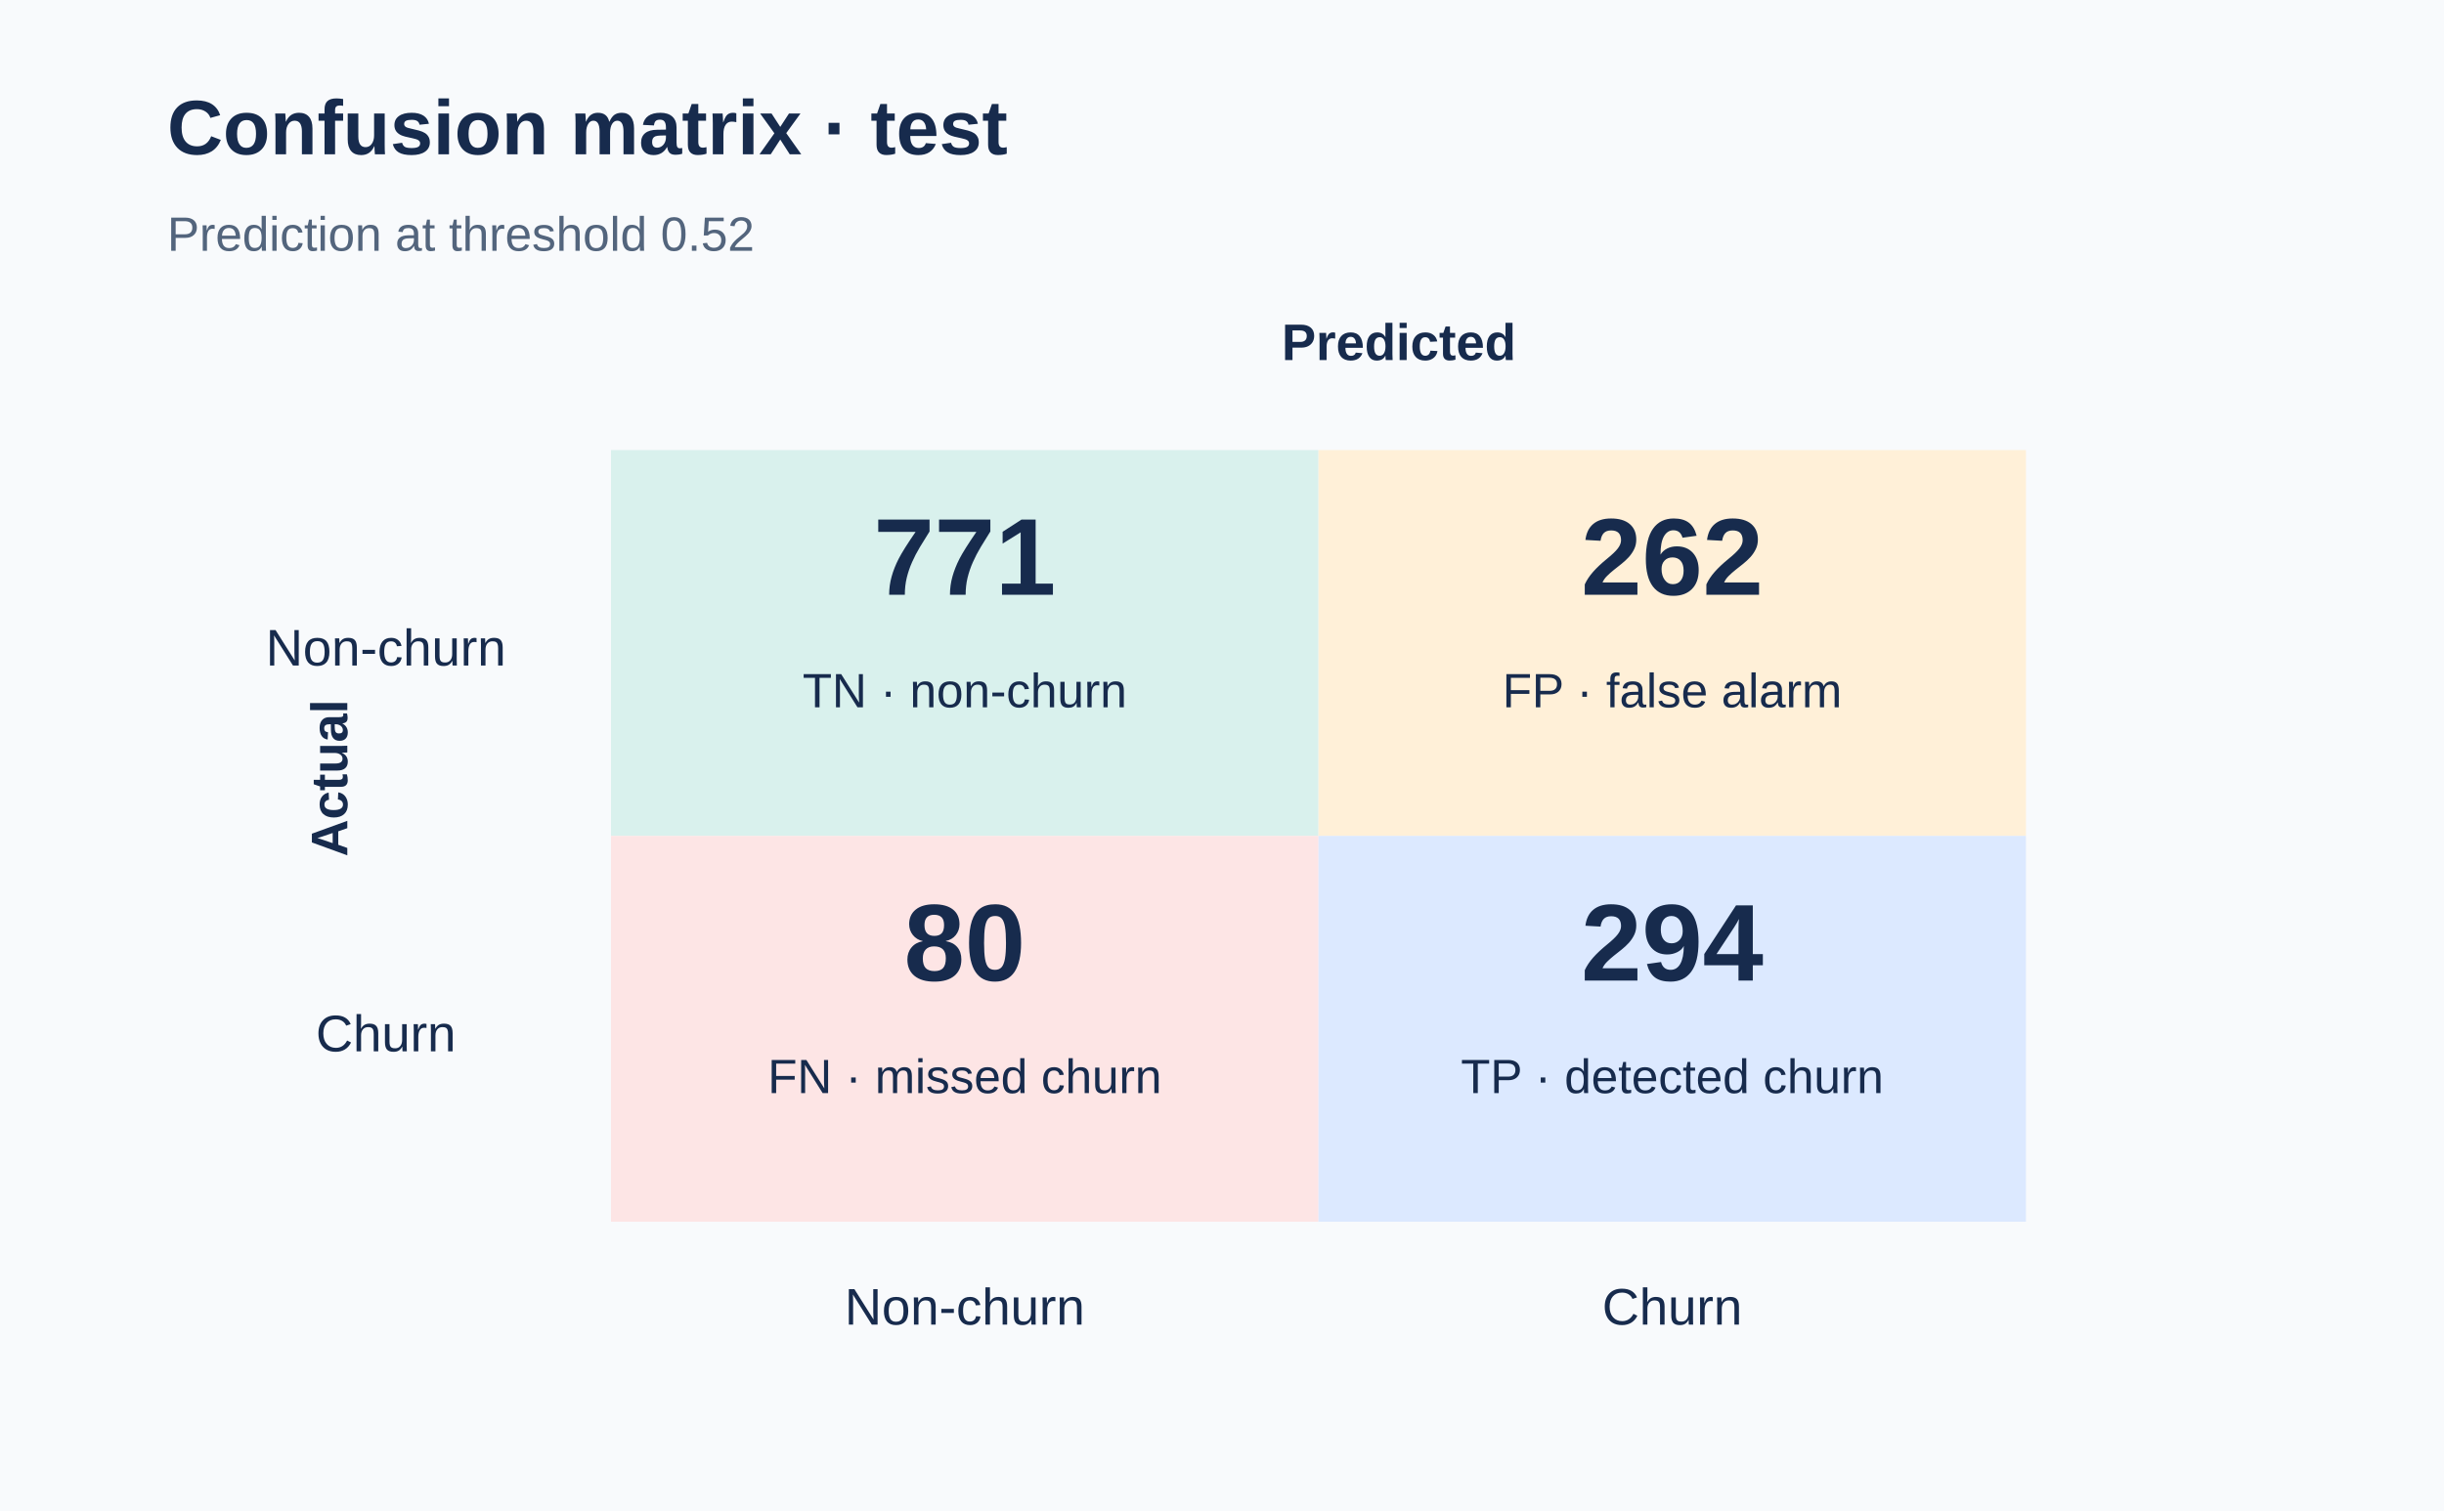
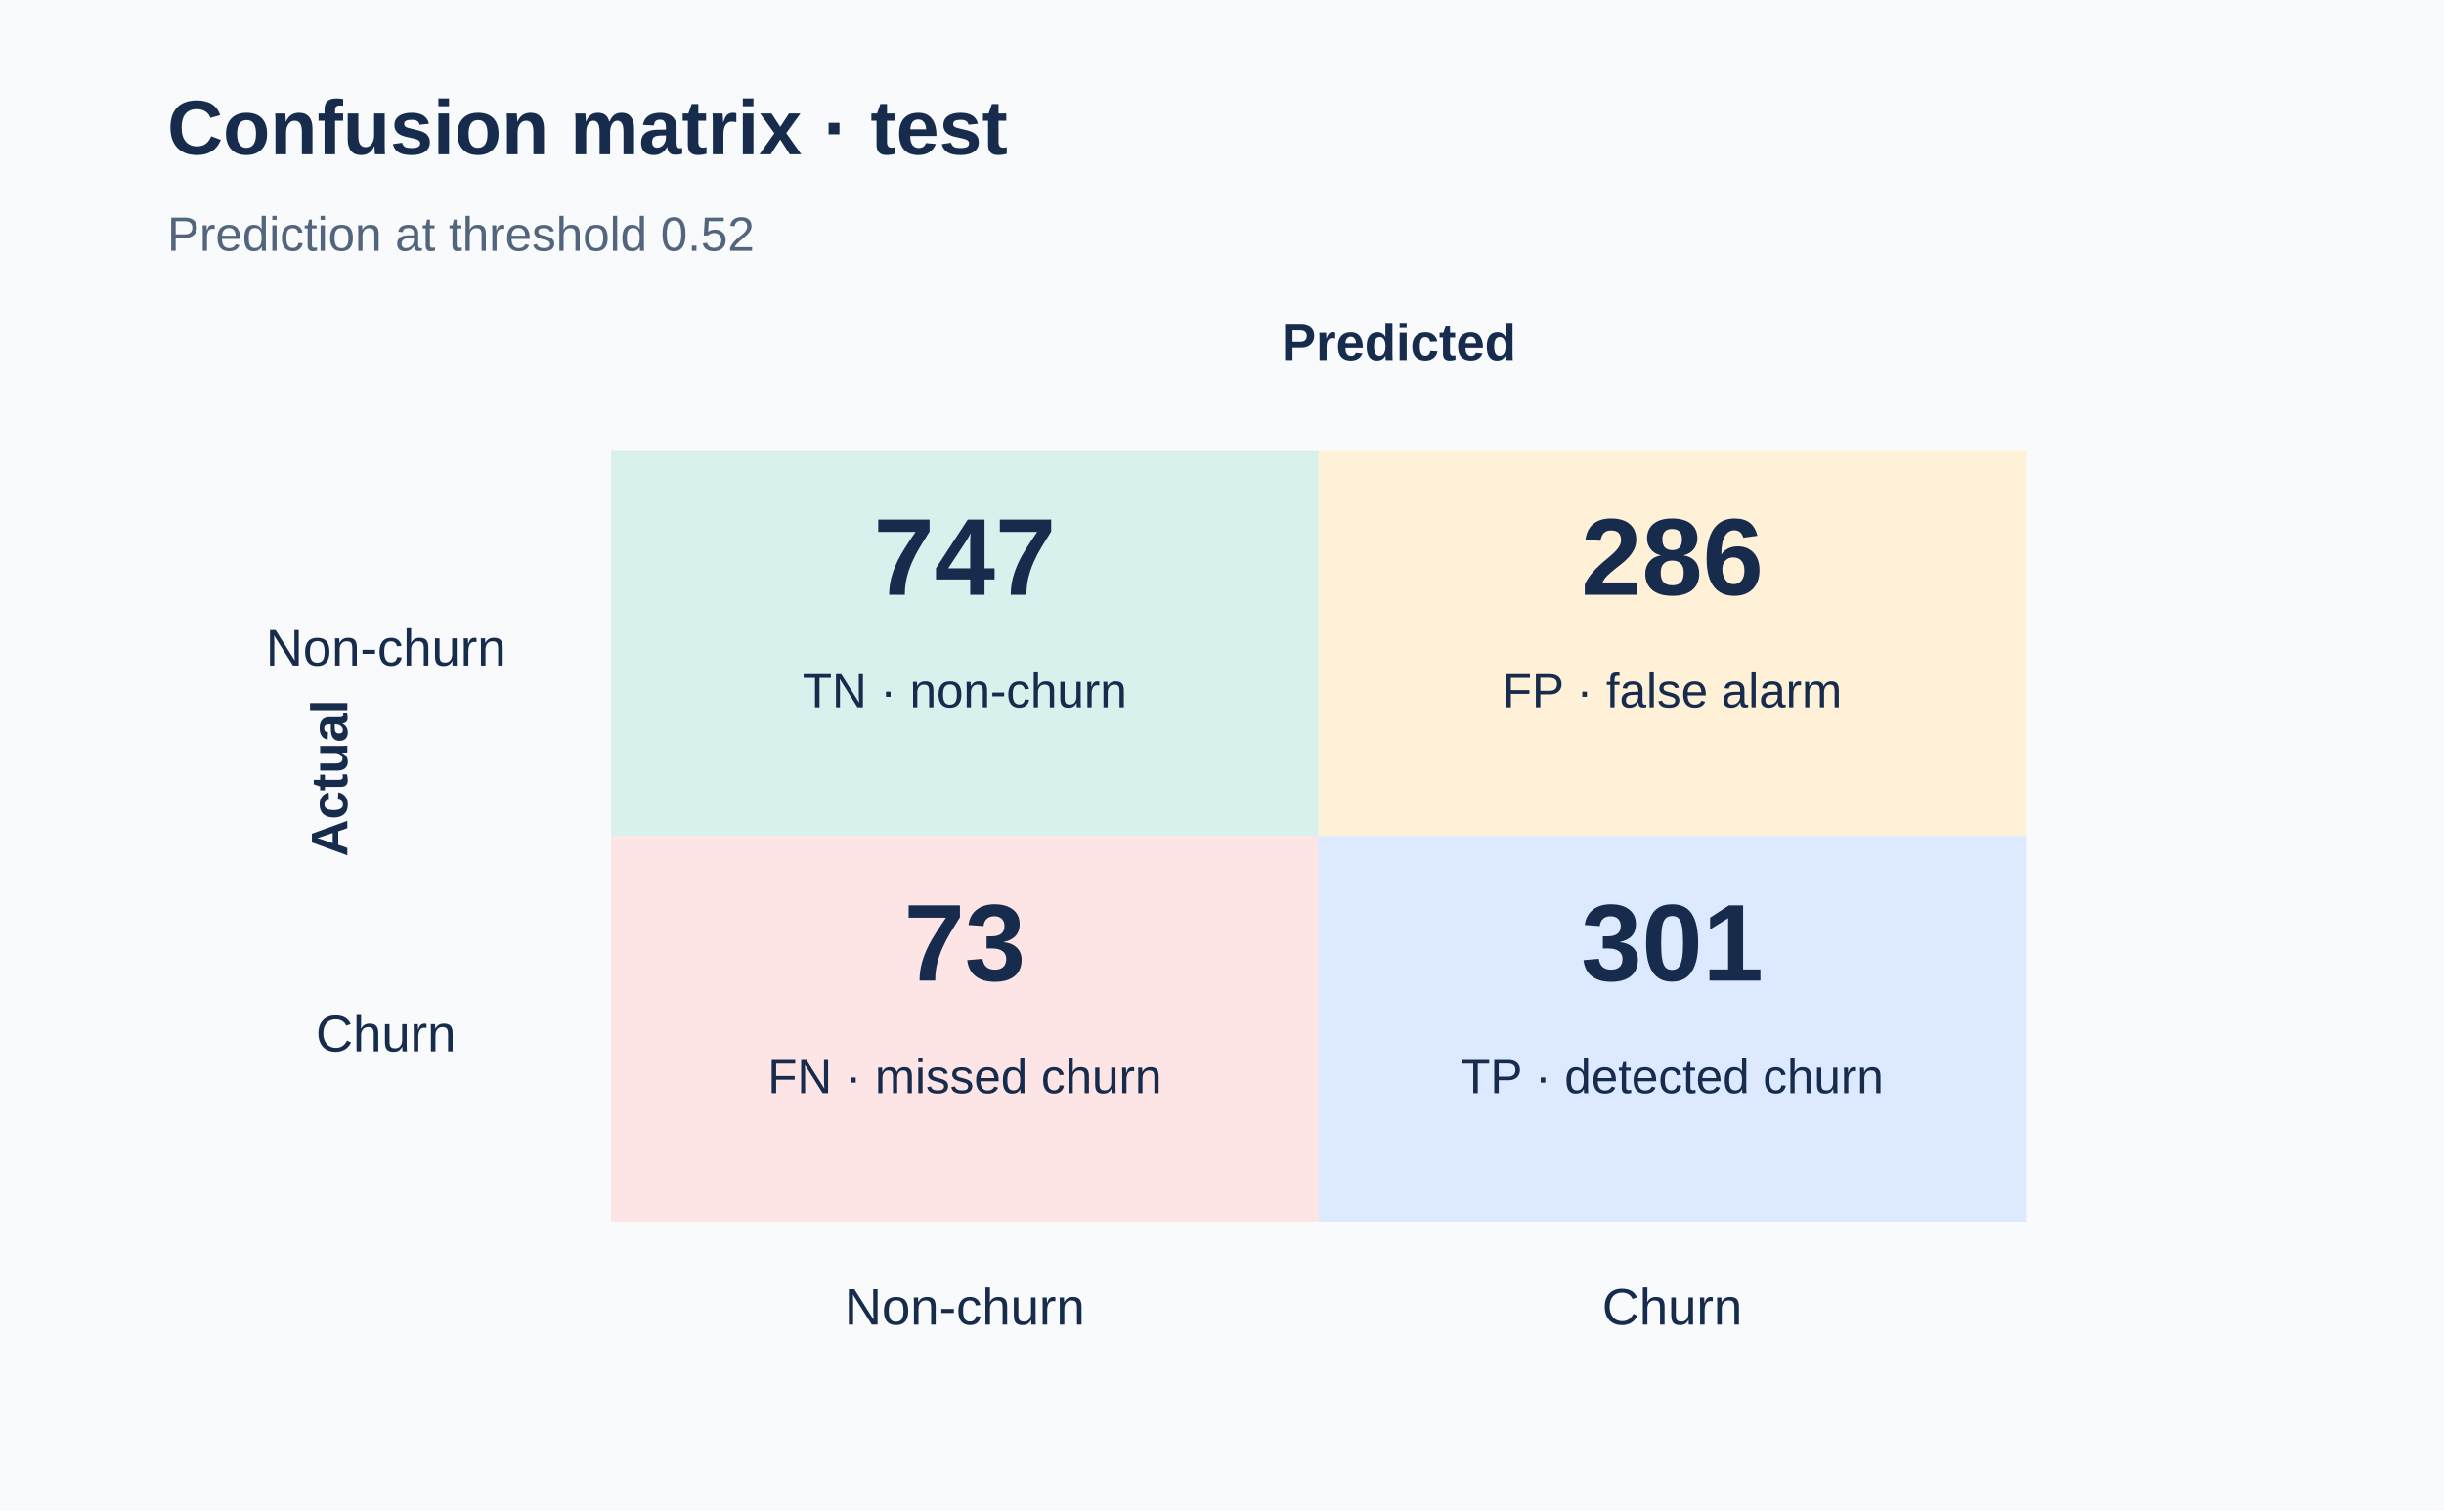
<svg xmlns="http://www.w3.org/2000/svg" viewBox="0 0 760 470" role="img" aria-labelledby="title desc">
  <rect width="760" height="470" fill="#f8fafc" />
  <text x="52" y="48" font-family="Arial,sans-serif" font-size="24" font-weight="700" fill="#172b4d">Confusion matrix · test</text>
  <text x="52" y="78" font-family="Arial,sans-serif" font-size="15" fill="#53657d">Prediction at threshold 0.52</text>
  <text x="435" y="112" text-anchor="middle" font-family="Arial,sans-serif" font-size="16" font-weight="700" fill="#172b4d">Predicted</text>
  <text x="108" y="242" transform="rotate(-90 108 242)" text-anchor="middle" font-family="Arial,sans-serif" font-size="16" font-weight="700" fill="#172b4d">Actual</text>
  <rect x="190" y="140" width="220" height="120" fill="#d9f1ed" />
  <rect x="410" y="140" width="220" height="120" fill="#fff0d8" />
  <rect x="190" y="260" width="220" height="120" fill="#fde5e5" />
  <rect x="410" y="260" width="220" height="120" fill="#dce9ff" />
  <g font-family="Arial,sans-serif" text-anchor="middle" fill="#172b4d">
-     <text x="300" y="185" font-size="34" font-weight="700">771</text>
-     <text x="520" y="185" font-size="34" font-weight="700">262</text>
-     <text x="300" y="305" font-size="34" font-weight="700">80</text>
-     <text x="520" y="305" font-size="34" font-weight="700">294</text>
+     <text x="300" y="185" font-size="34" font-weight="700">747</text>
+     <text x="520" y="185" font-size="34" font-weight="700">286</text>
+     <text x="300" y="305" font-size="34" font-weight="700">73</text>
+     <text x="520" y="305" font-size="34" font-weight="700">301</text>
    <text x="300" y="220" font-size="15">TN · non-churn</text>
    <text x="520" y="220" font-size="15">FP · false alarm</text>
    <text x="300" y="340" font-size="15">FN · missed churn</text>
    <text x="520" y="340" font-size="15">TP · detected churn</text>
    <text x="300" y="412" font-size="16">Non-churn</text>
    <text x="520" y="412" font-size="16">Churn</text>
    <text x="120" y="207" font-size="16">Non-churn</text>
    <text x="120" y="327" font-size="16">Churn</text>
  </g>
</svg>
